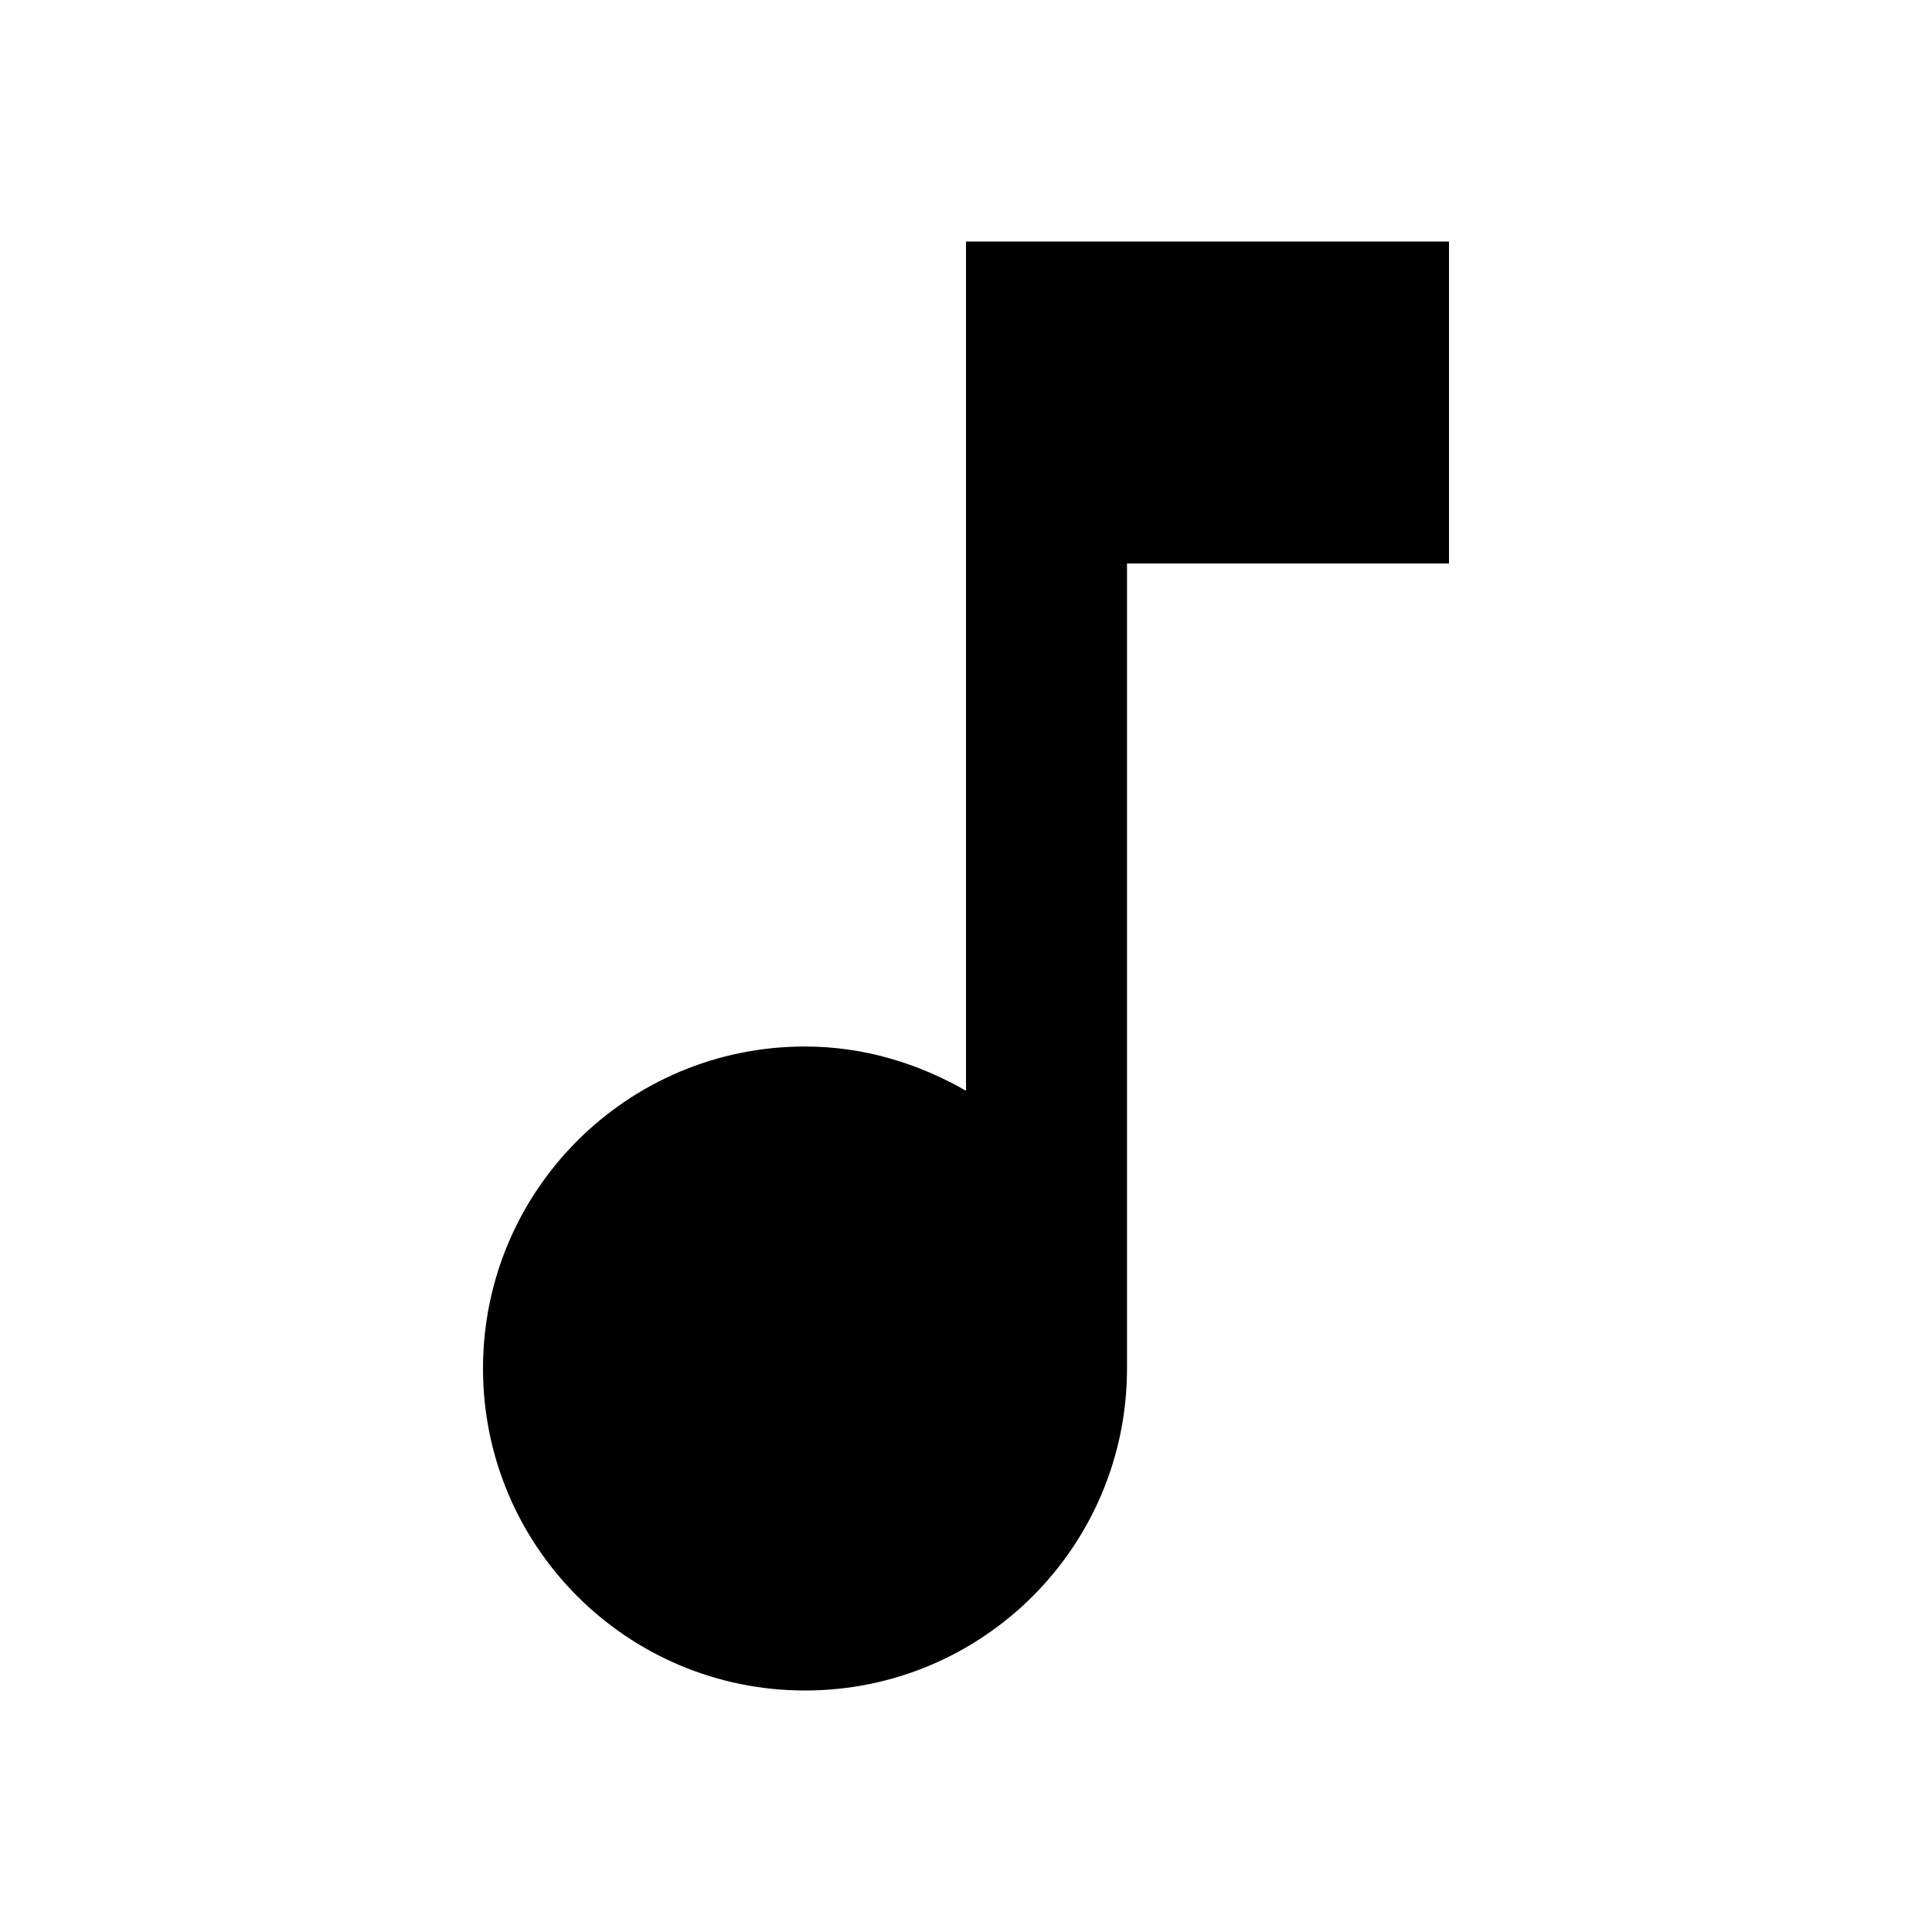
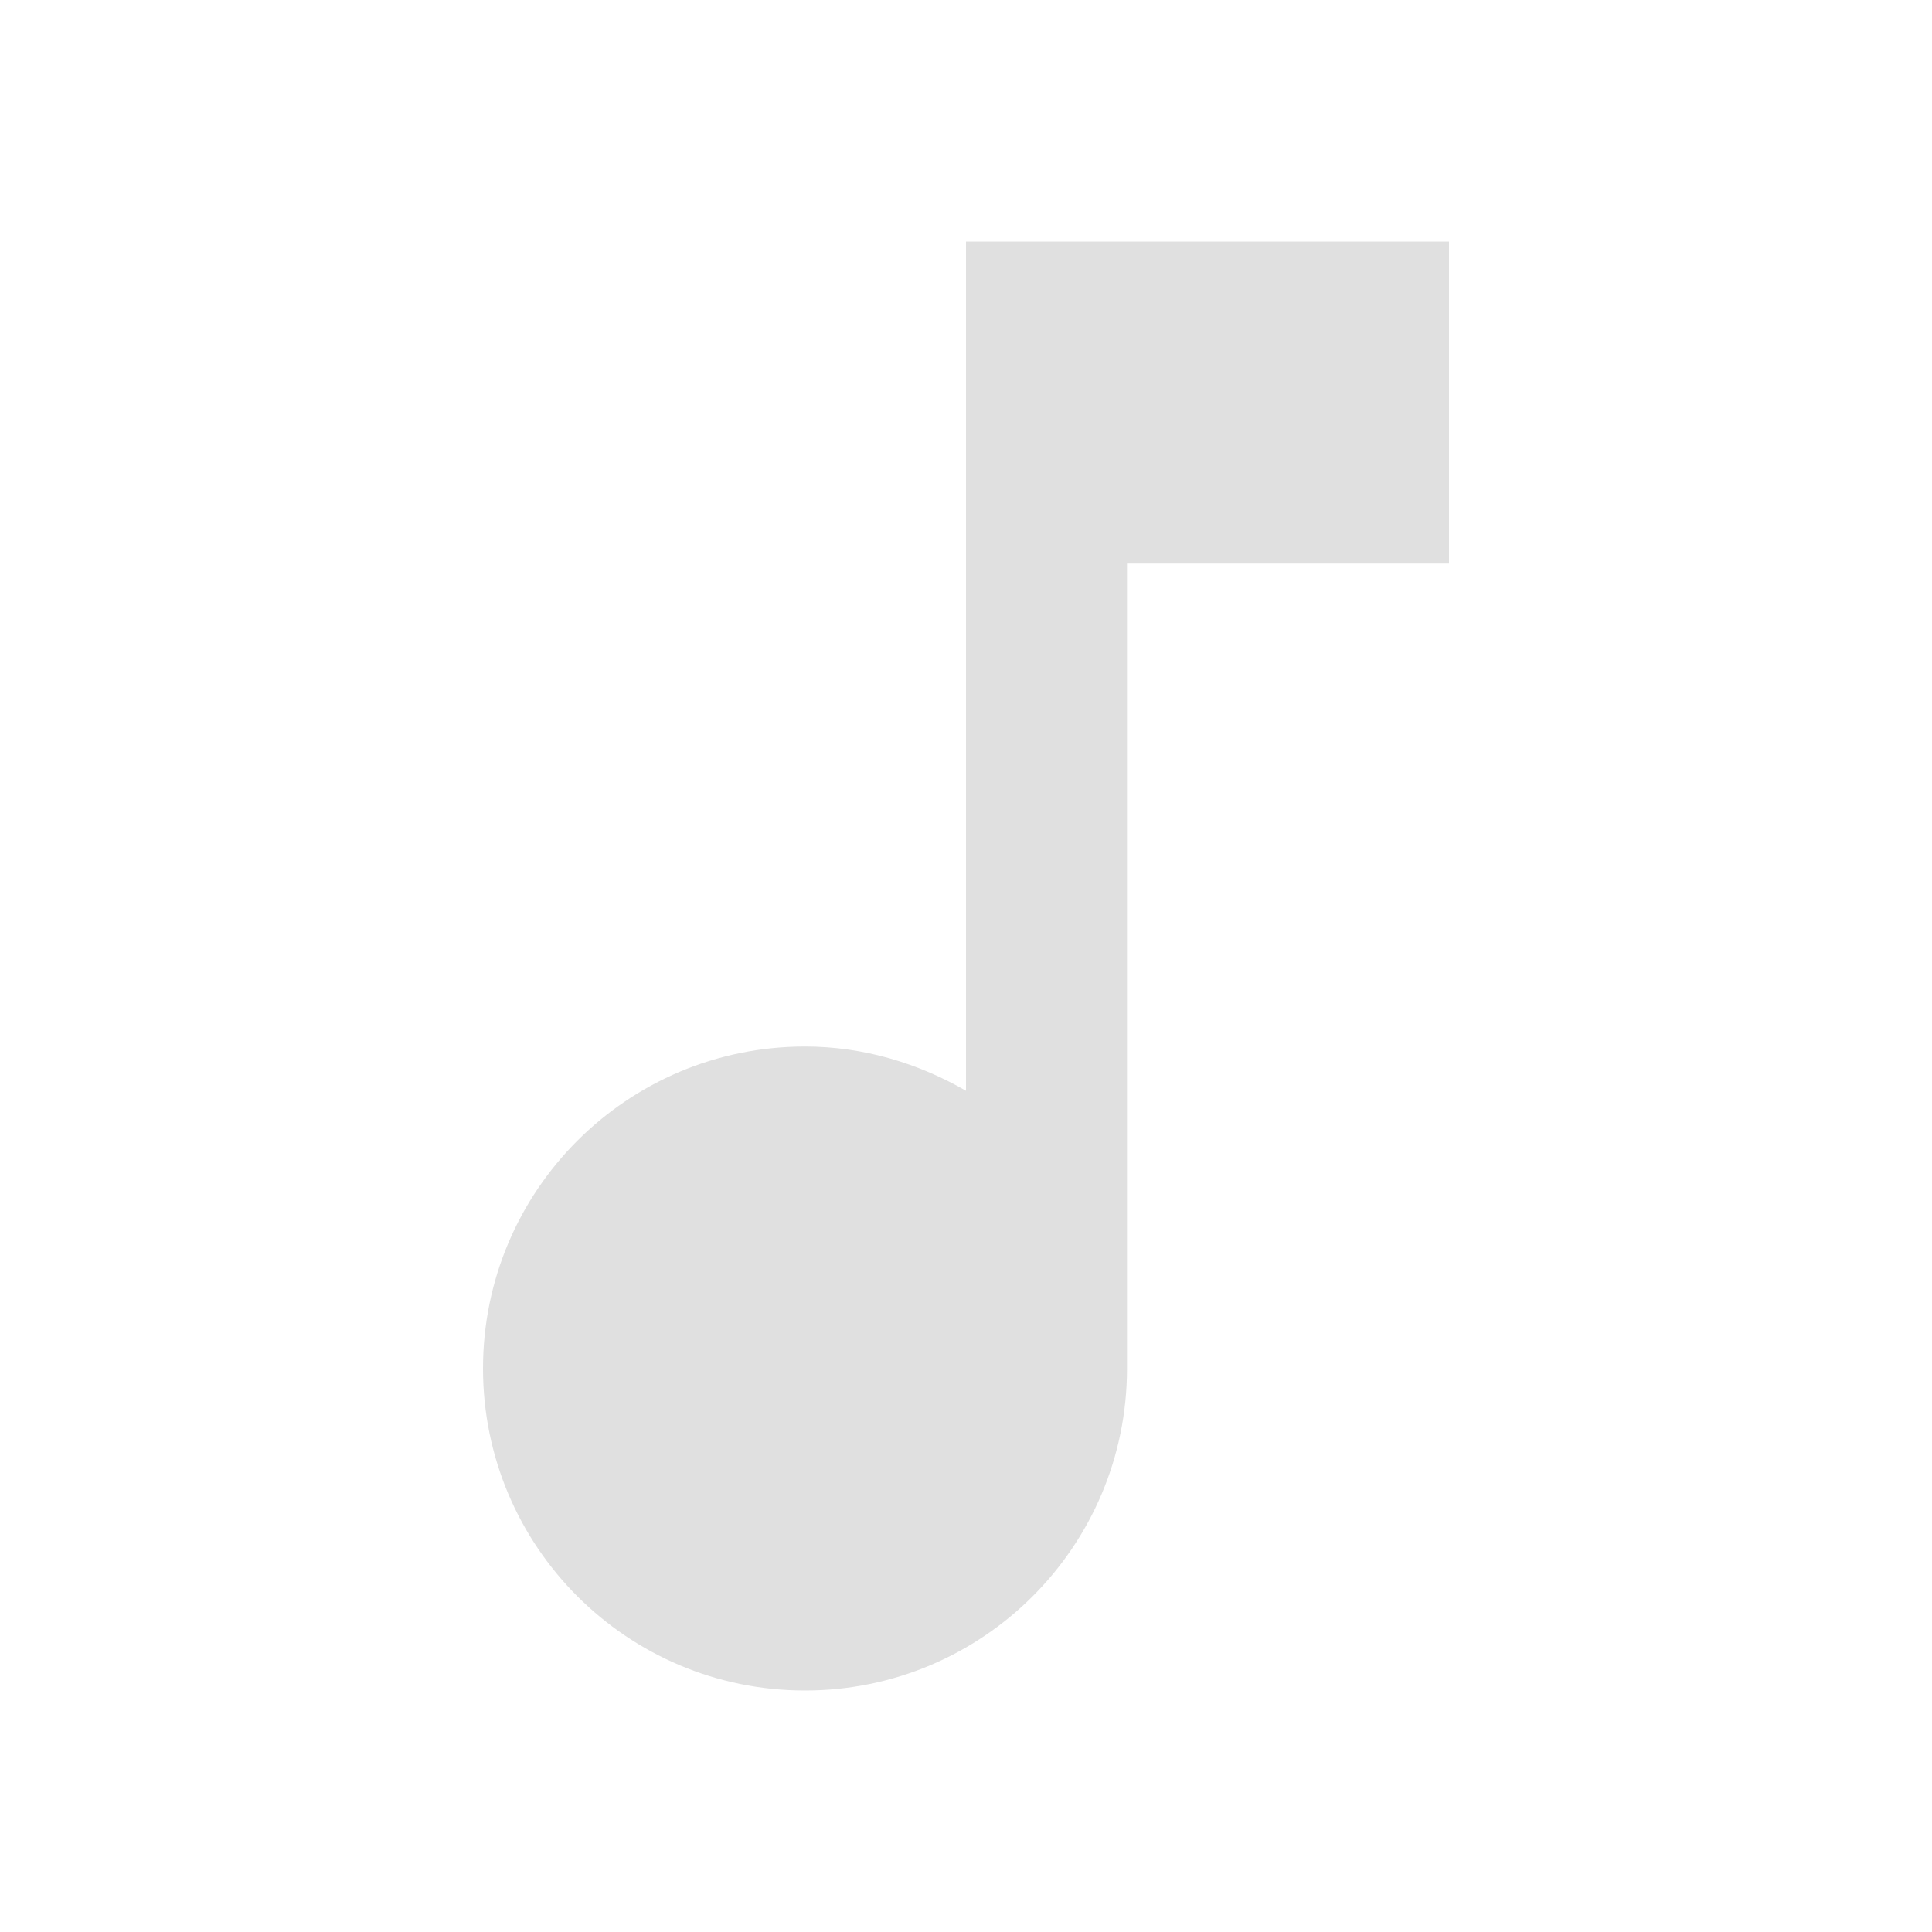
- <svg xmlns="http://www.w3.org/2000/svg" viewBox="0 0 24 24" fill="currentColor">
+ <svg xmlns="http://www.w3.org/2000/svg" viewBox="0 0 24 24" fill="#e0e0e0">
  <path d="M12 3v10.55c-.59-.34-1.27-.55-2-.55-2.21 0-4 1.79-4 4s1.79 4 4 4 4-1.79 4-4V7h4V3h-6z" />
</svg>
